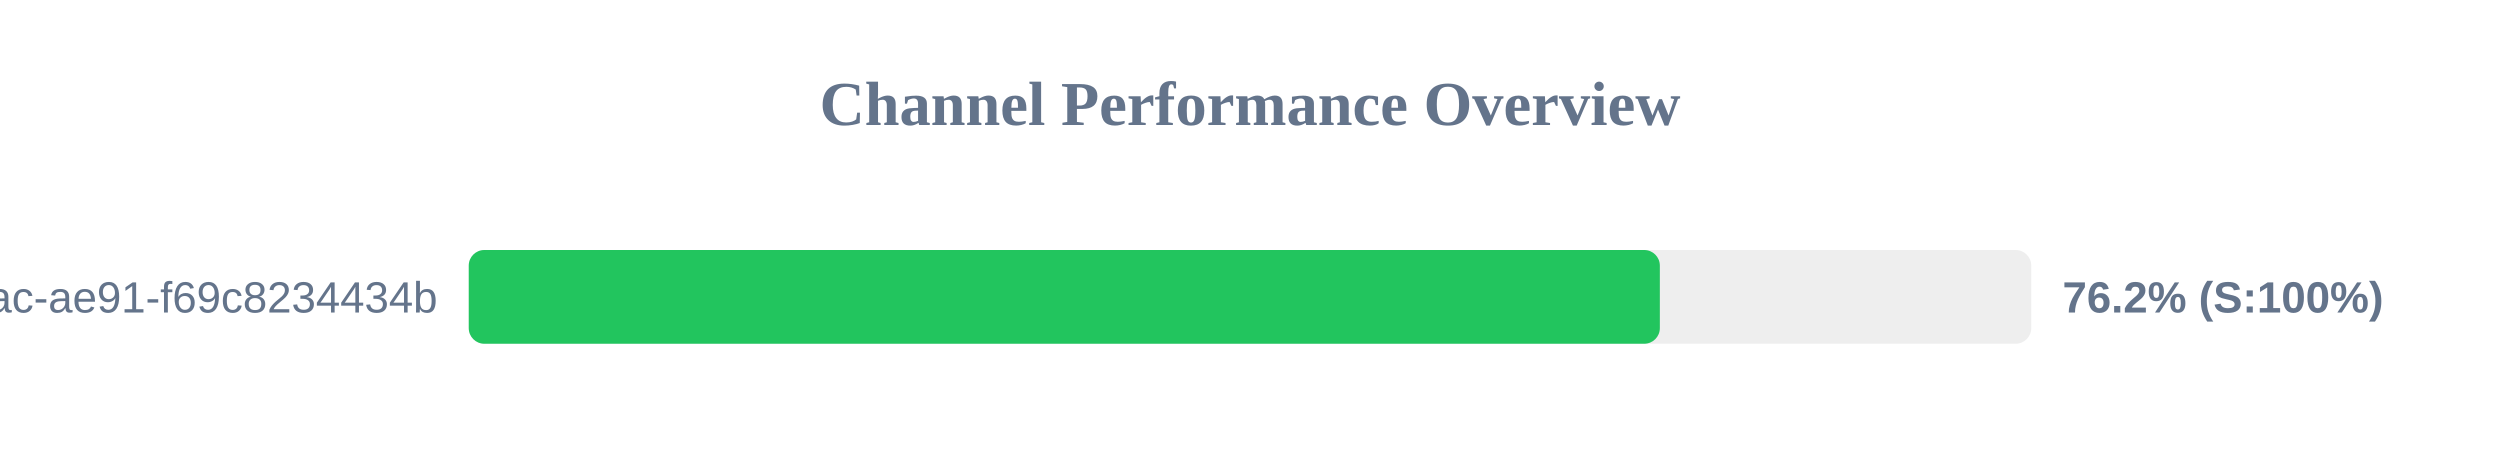
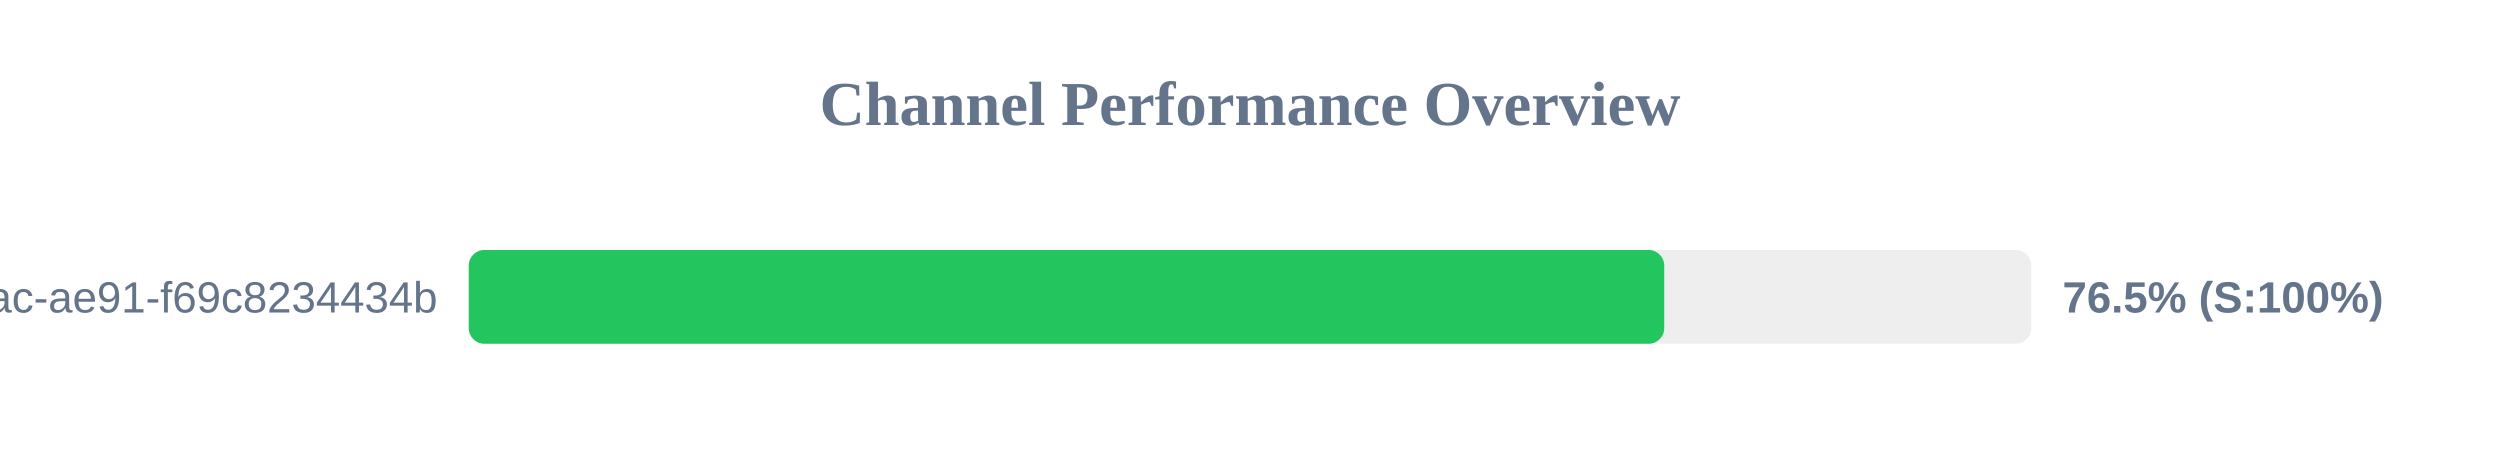
<svg xmlns="http://www.w3.org/2000/svg" width="800" height="150" version="1.1">
  <style>
        .row { font: 14px Arial; fill: #64748b; }
        .score { font: bold 14px Arial; fill: #64748b; }
    </style>
  <text x="400" y="40" text-anchor="middle" font-size="20px" font-weight="bold" fill="#64748b">Channel Performance Overview</text>
  <rect x="150" y="80" width="500" height="30" fill="#eee" rx="5" />
-   <rect x="150" y="80" width="381.15" height="30" fill="#22c55e" rx="5" />
+   <rect x="150" y="80" width="382.55" height="30" fill="#22c55e" rx="5" />
  <text x="140" y="100" text-anchor="end" class="row">?uuid=942b9cb8-92fa-46ac-ae91-f69c8234434b</text>
-   <text x="660" y="100" text-anchor="start" class="score">76.2% (S:100%)</text>
+   <text x="660" y="100" text-anchor="start" class="score">76.5% (S:100%)</text>
</svg>
